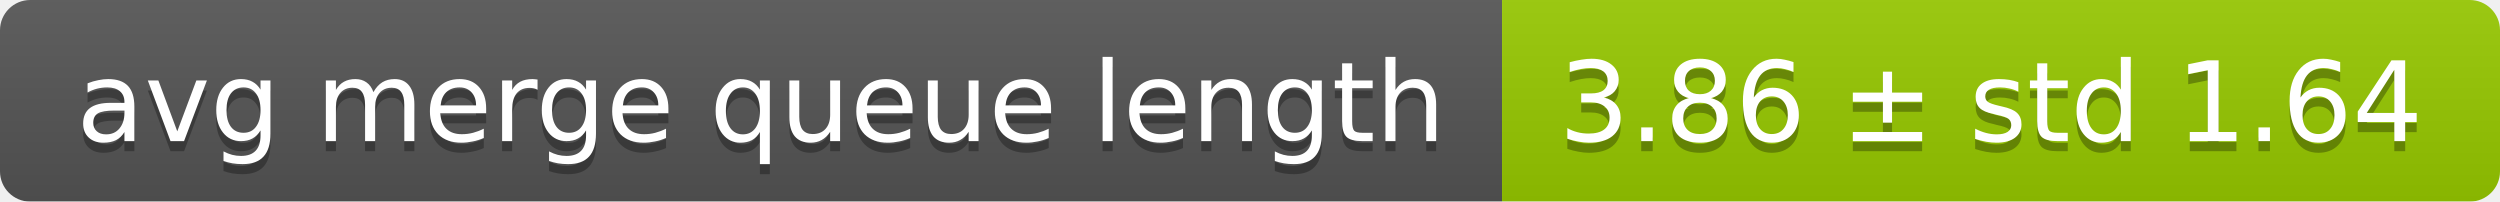
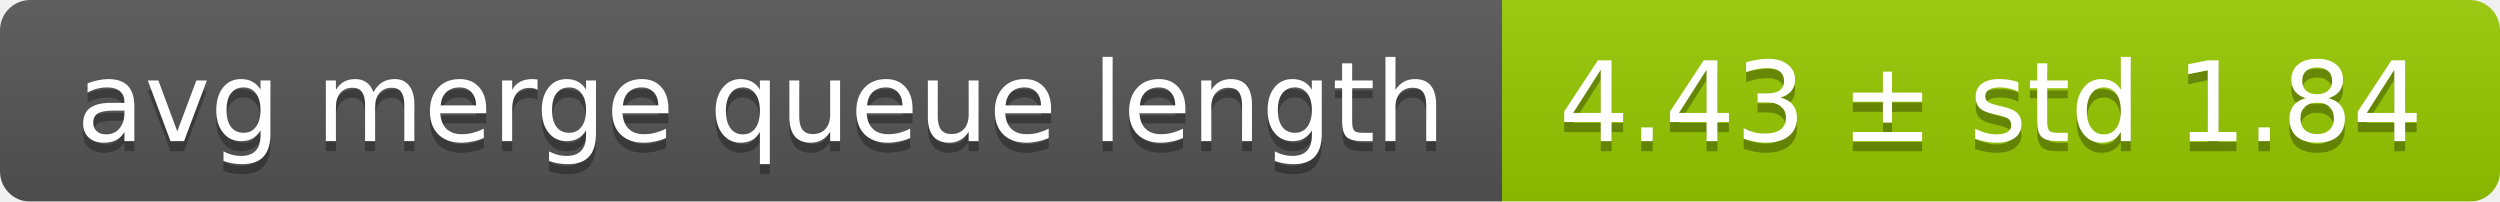
<svg xmlns="http://www.w3.org/2000/svg" width="248" height="20">
  <linearGradient id="smooth" x2="0" y2="100%">
    <stop offset="0" stop-color="#bbb" stop-opacity=".1" />
    <stop offset="1" stop-opacity=".1" />
  </linearGradient>
  <mask id="round">
    <rect width="248" height="20" rx="3" fill="#fff" />
  </mask>
  <g mask="url(#round)">
    <rect width="149" height="20" fill="#555" />
    <rect x="149" width="99" height="20" fill="#97ca00" />
    <rect width="248" height="20" fill="url(#smooth)" />
  </g>
  <g fill="#fff" text-anchor="middle" font-family="DejaVu Sans,Verdana,Geneva,sans-serif" font-size="11">
    <text x="75.5" y="15" fill="#010101" fill-opacity=".3">avg merge queue length</text>
    <text x="75.5" y="14">avg merge queue length</text>
-     <text x="197.5" y="15" fill="#010101" fill-opacity=".3">3.86 ± std 1.64</text>
-     <text x="197.5" y="14">3.86 ± std 1.64</text>
+     <text x="197.5" y="15" fill="#010101" fill-opacity=".3">4.43 ± std 1.84</text>
+     <text x="197.5" y="14">4.43 ± std 1.84</text>
  </g>
</svg>
